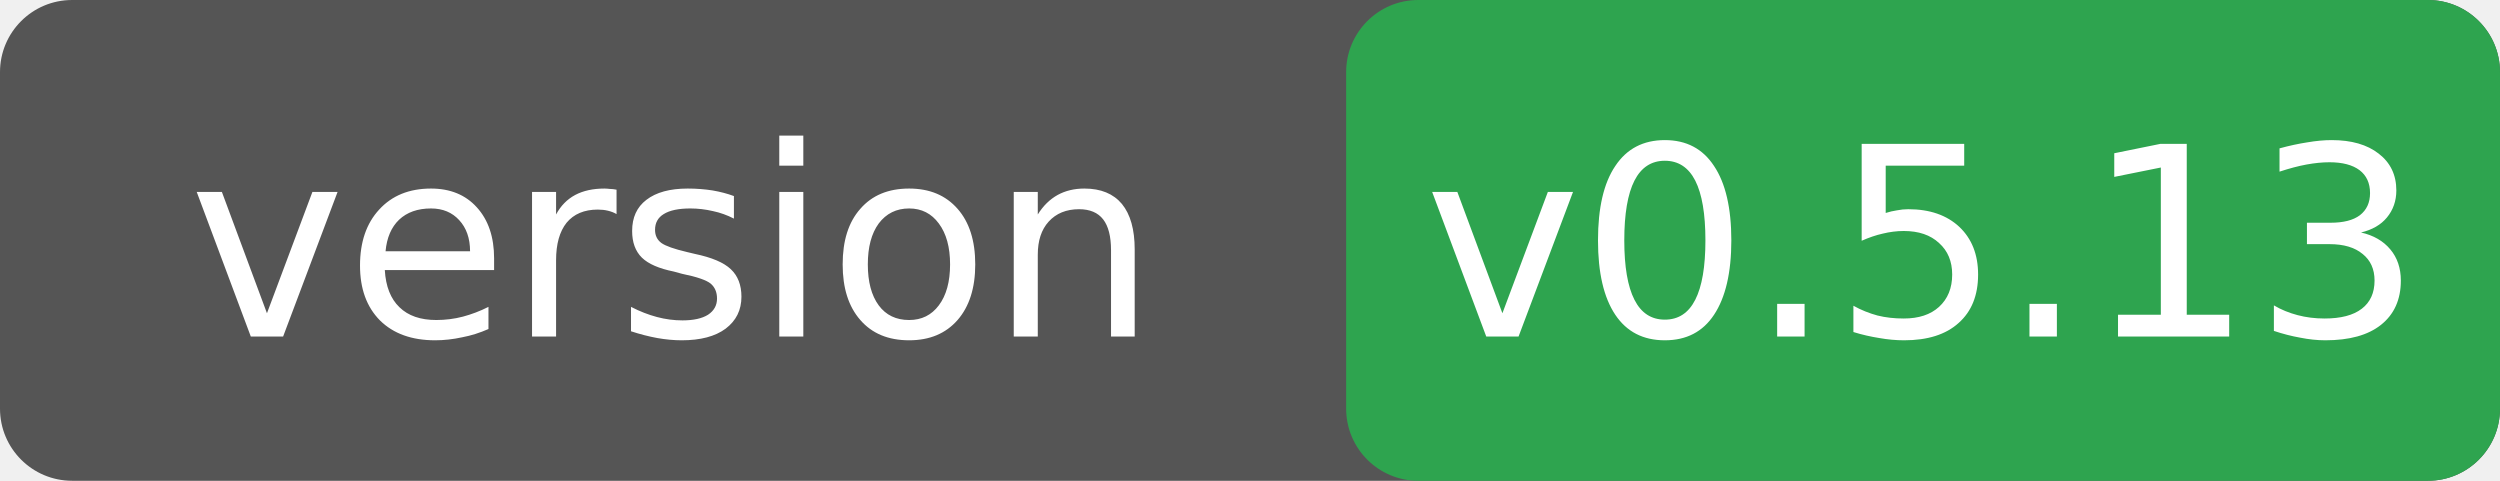
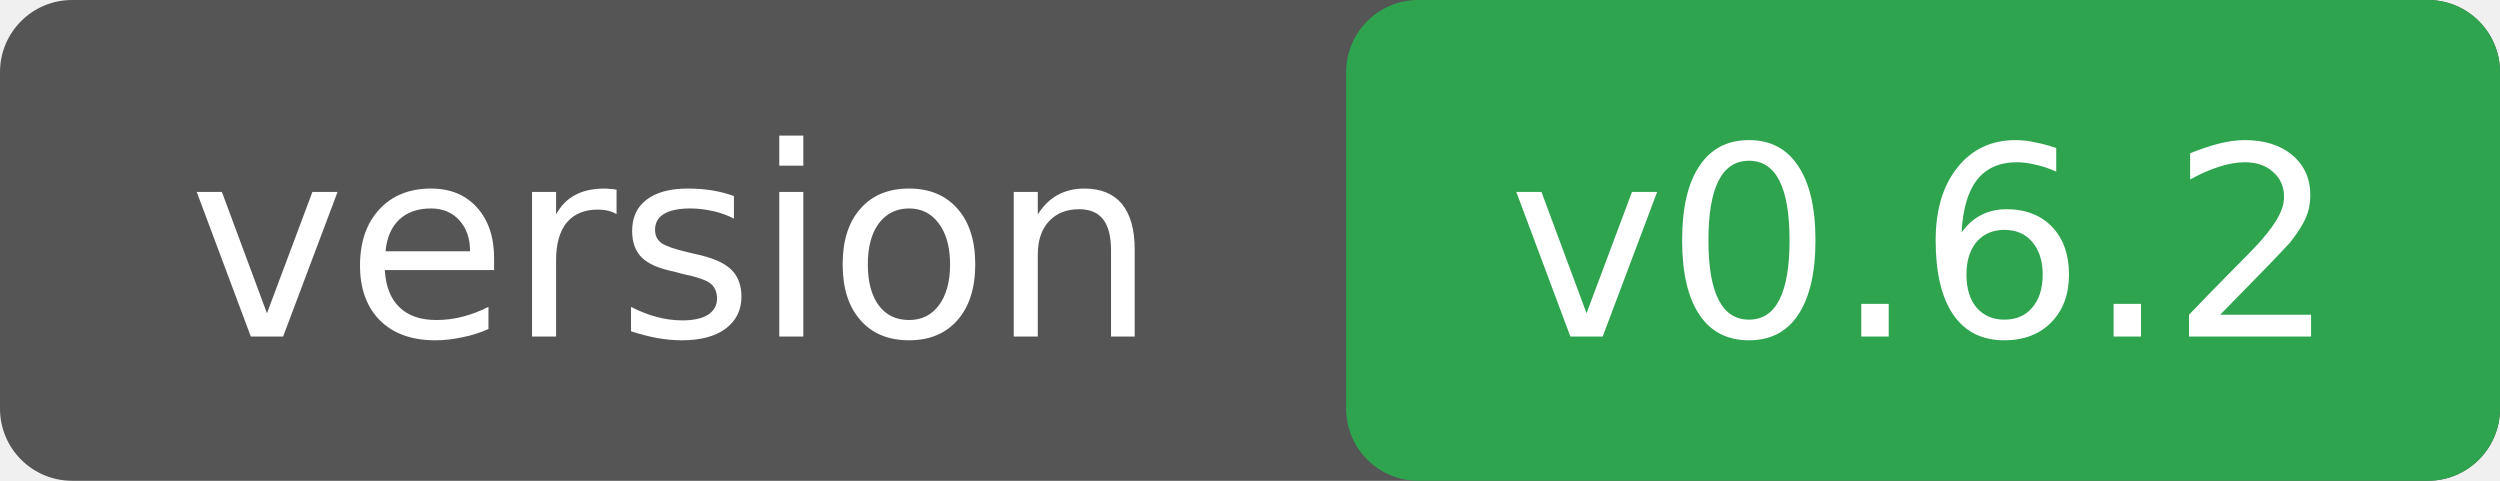
<svg xmlns="http://www.w3.org/2000/svg" width="104" height="20">
  <rect width="104" height="20" rx="3" fill="#555" />
  <rect x="56" width="48" height="20" rx="3" fill="#2ea44f" />
  <g font-family="Verdana,DejaVu Sans,sans-serif" font-size="11" fill="#fff" text-anchor="middle">
    <text x="28" y="14">version</text>
-     <text x="80" y="14">v0.5.13</text>
+     <text x="80" y="14">v0.6.2</text>
  </g>
</svg>
